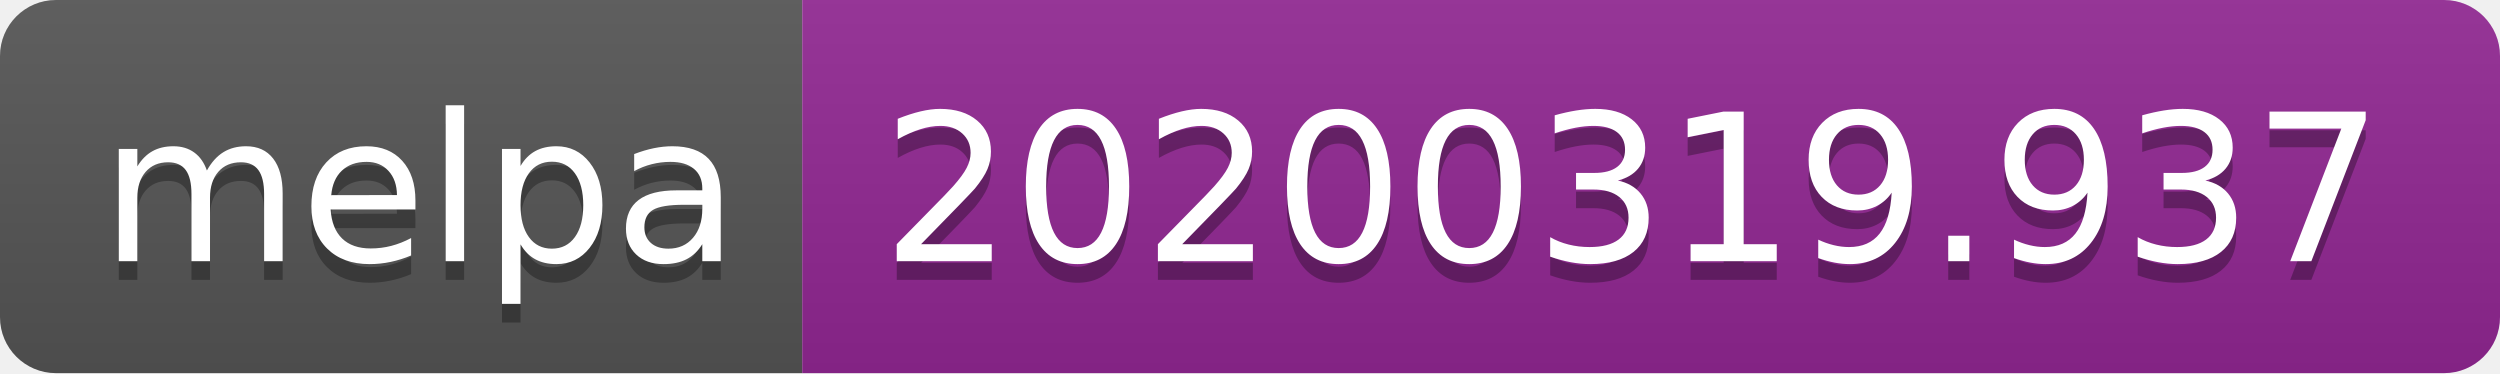
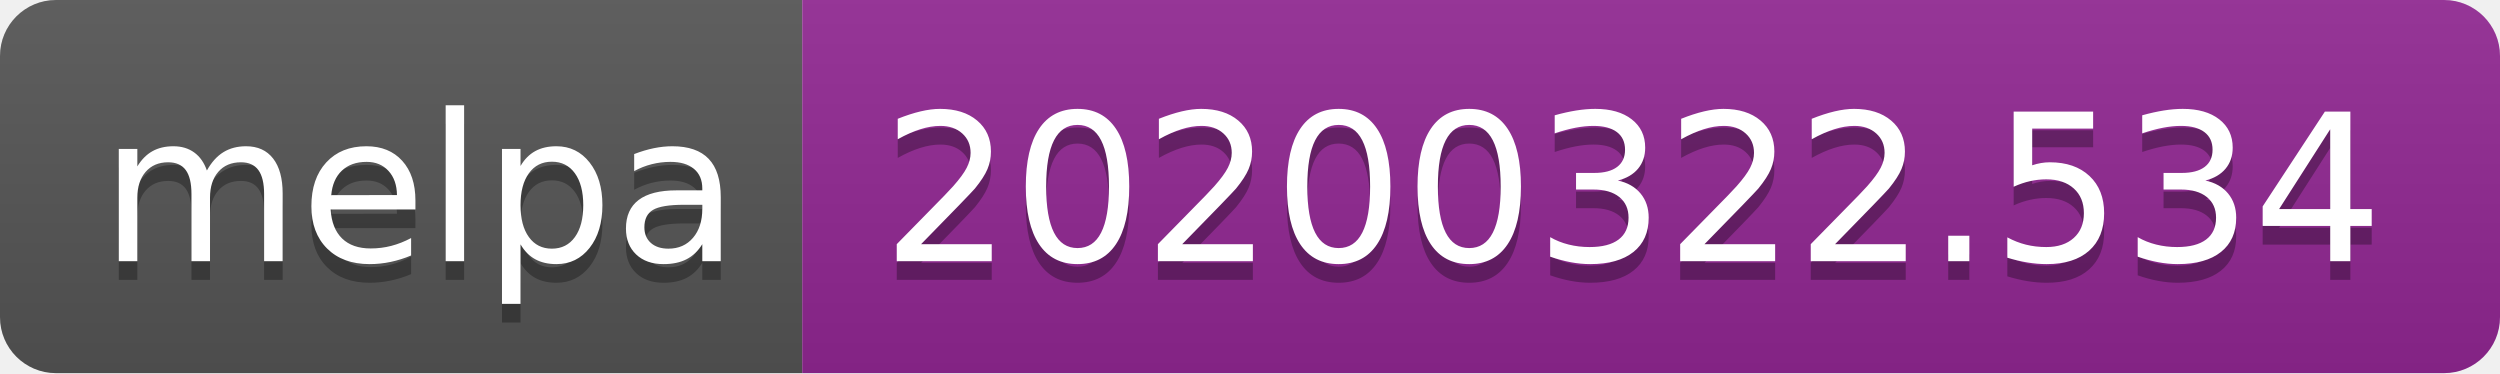
<svg xmlns="http://www.w3.org/2000/svg" width="134" height="20">
  <linearGradient id="b" x2="0" y2="100%">
    <stop offset="0" stop-color="#bbb" stop-opacity=".1" />
    <stop offset="1" stop-opacity=".1" />
  </linearGradient>
  <clipPath id="a">
    <rect width="134" height="20" rx="3" fill="#fff" />
  </clipPath>
  <g clip-path="url(#a)">
    <path fill="#555" d="M0 0h43v20H0z" />
    <path fill="#922793" d="M43 0h91v20H43z" />
    <path fill="url(#b)" d="M0 0h134v20H0z" />
  </g>
  <g fill="#fff" text-anchor="middle" font-family="DejaVu Sans,Verdana,Geneva,sans-serif" font-size="110">
    <text x="225" y="150" fill="#010101" fill-opacity=".3" transform="scale(.1)" textLength="330">melpa</text>
    <text x="225" y="140" transform="scale(.1)" textLength="330">melpa</text>
-     <text x="875" y="150" fill="#010101" fill-opacity=".3" transform="scale(.1)" textLength="810">20200319.937</text>
-     <text x="875" y="140" transform="scale(.1)" textLength="810">20200319.937</text>
+     <text x="875" y="150" fill="#010101" fill-opacity=".3" transform="scale(.1)" textLength="810">20200322.534</text>
+     <text x="875" y="140" transform="scale(.1)" textLength="810">20200322.534</text>
  </g>
</svg>
